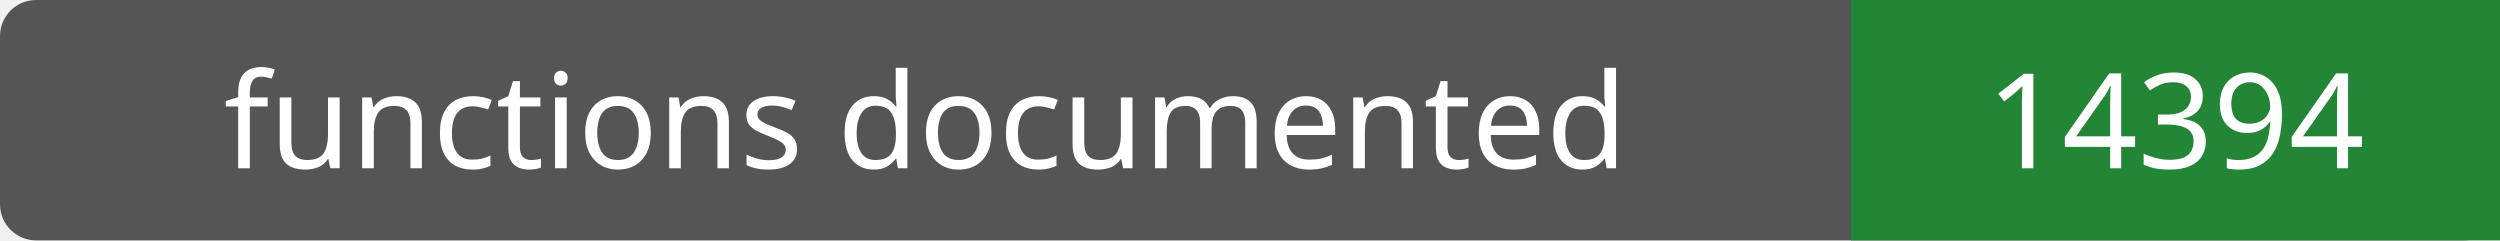
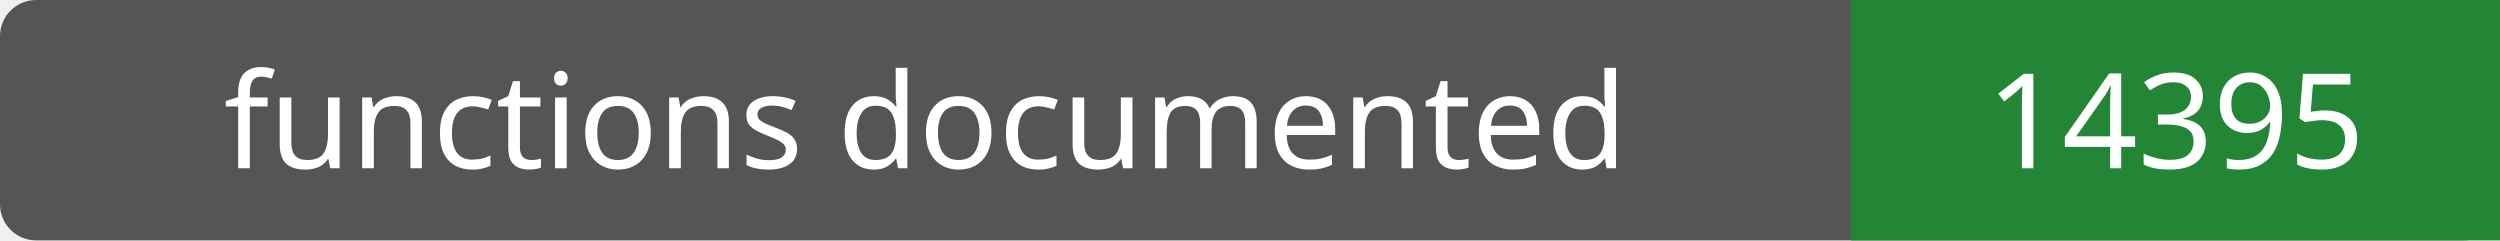
- <svg xmlns="http://www.w3.org/2000/svg" width="208" height="20" role="img" aria-label="functions documented: 14394">
+ <svg xmlns="http://www.w3.org/2000/svg" width="208" height="20" role="img" aria-label="functions documented: 14395">
  <rect width="208" height="20" rx="3" fill="#555" />
  <path fill="#238636" d="M154 0h54v20H154z" />
  <g fill="#fff" text-anchor="middle" font-family="Verdana,sans-serif" font-size="11">
    <text x="77.0" y="14">functions documented</text>
-     <text x="181.0" y="14">14394</text>
+     <text x="181.0" y="14">14395</text>
  </g>
</svg>
